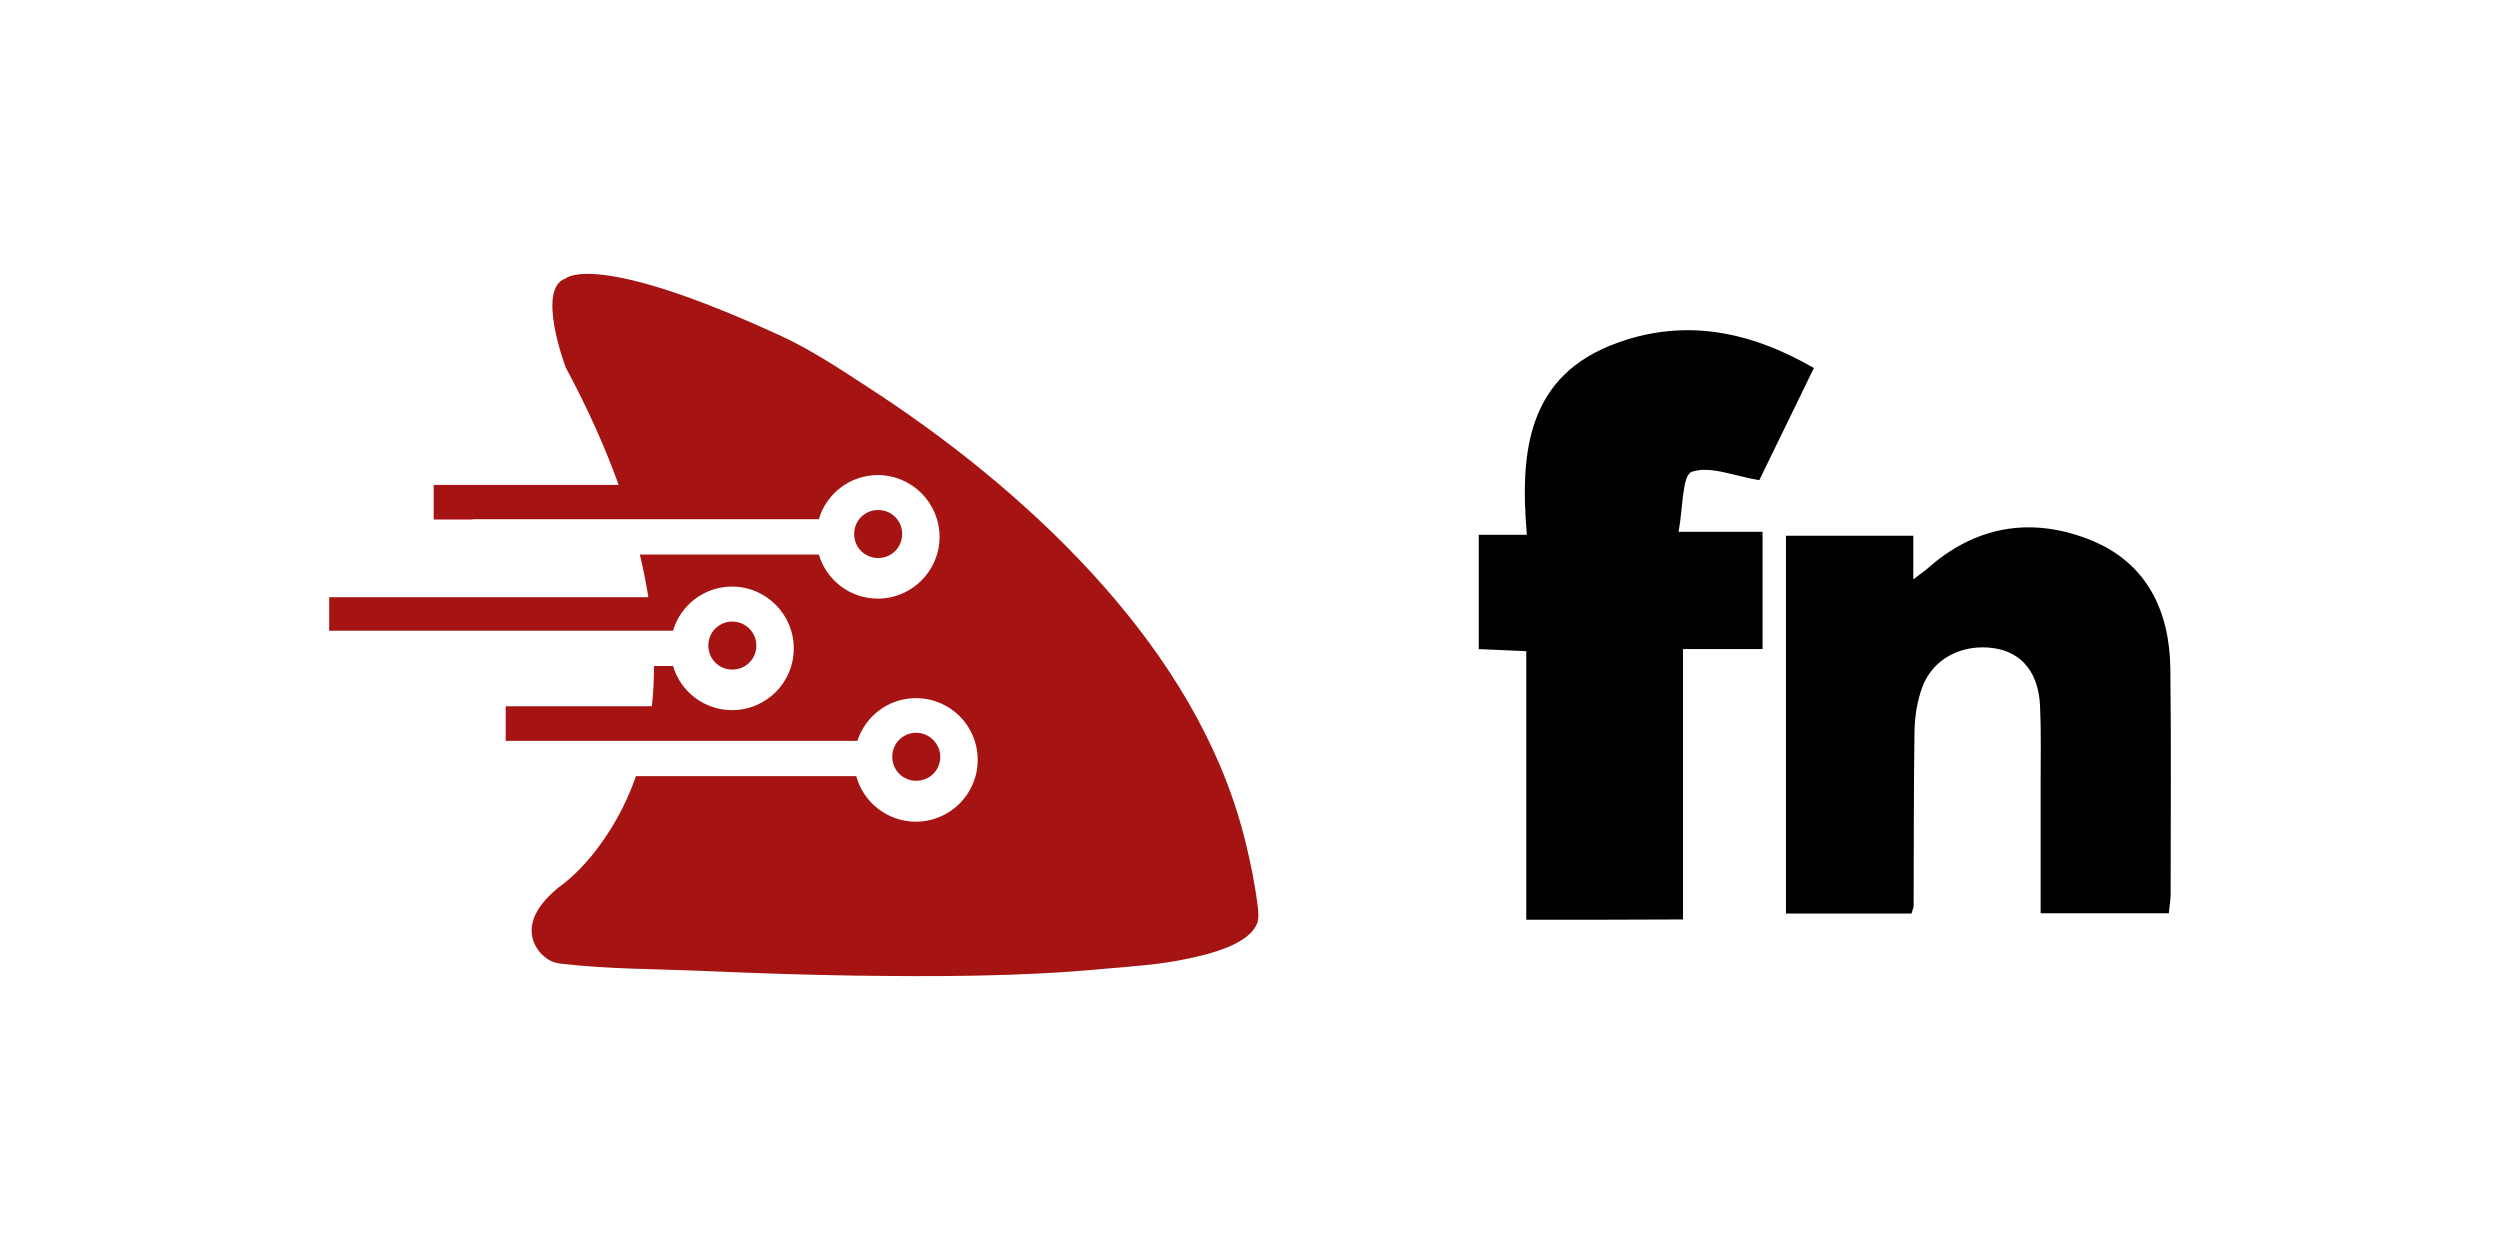
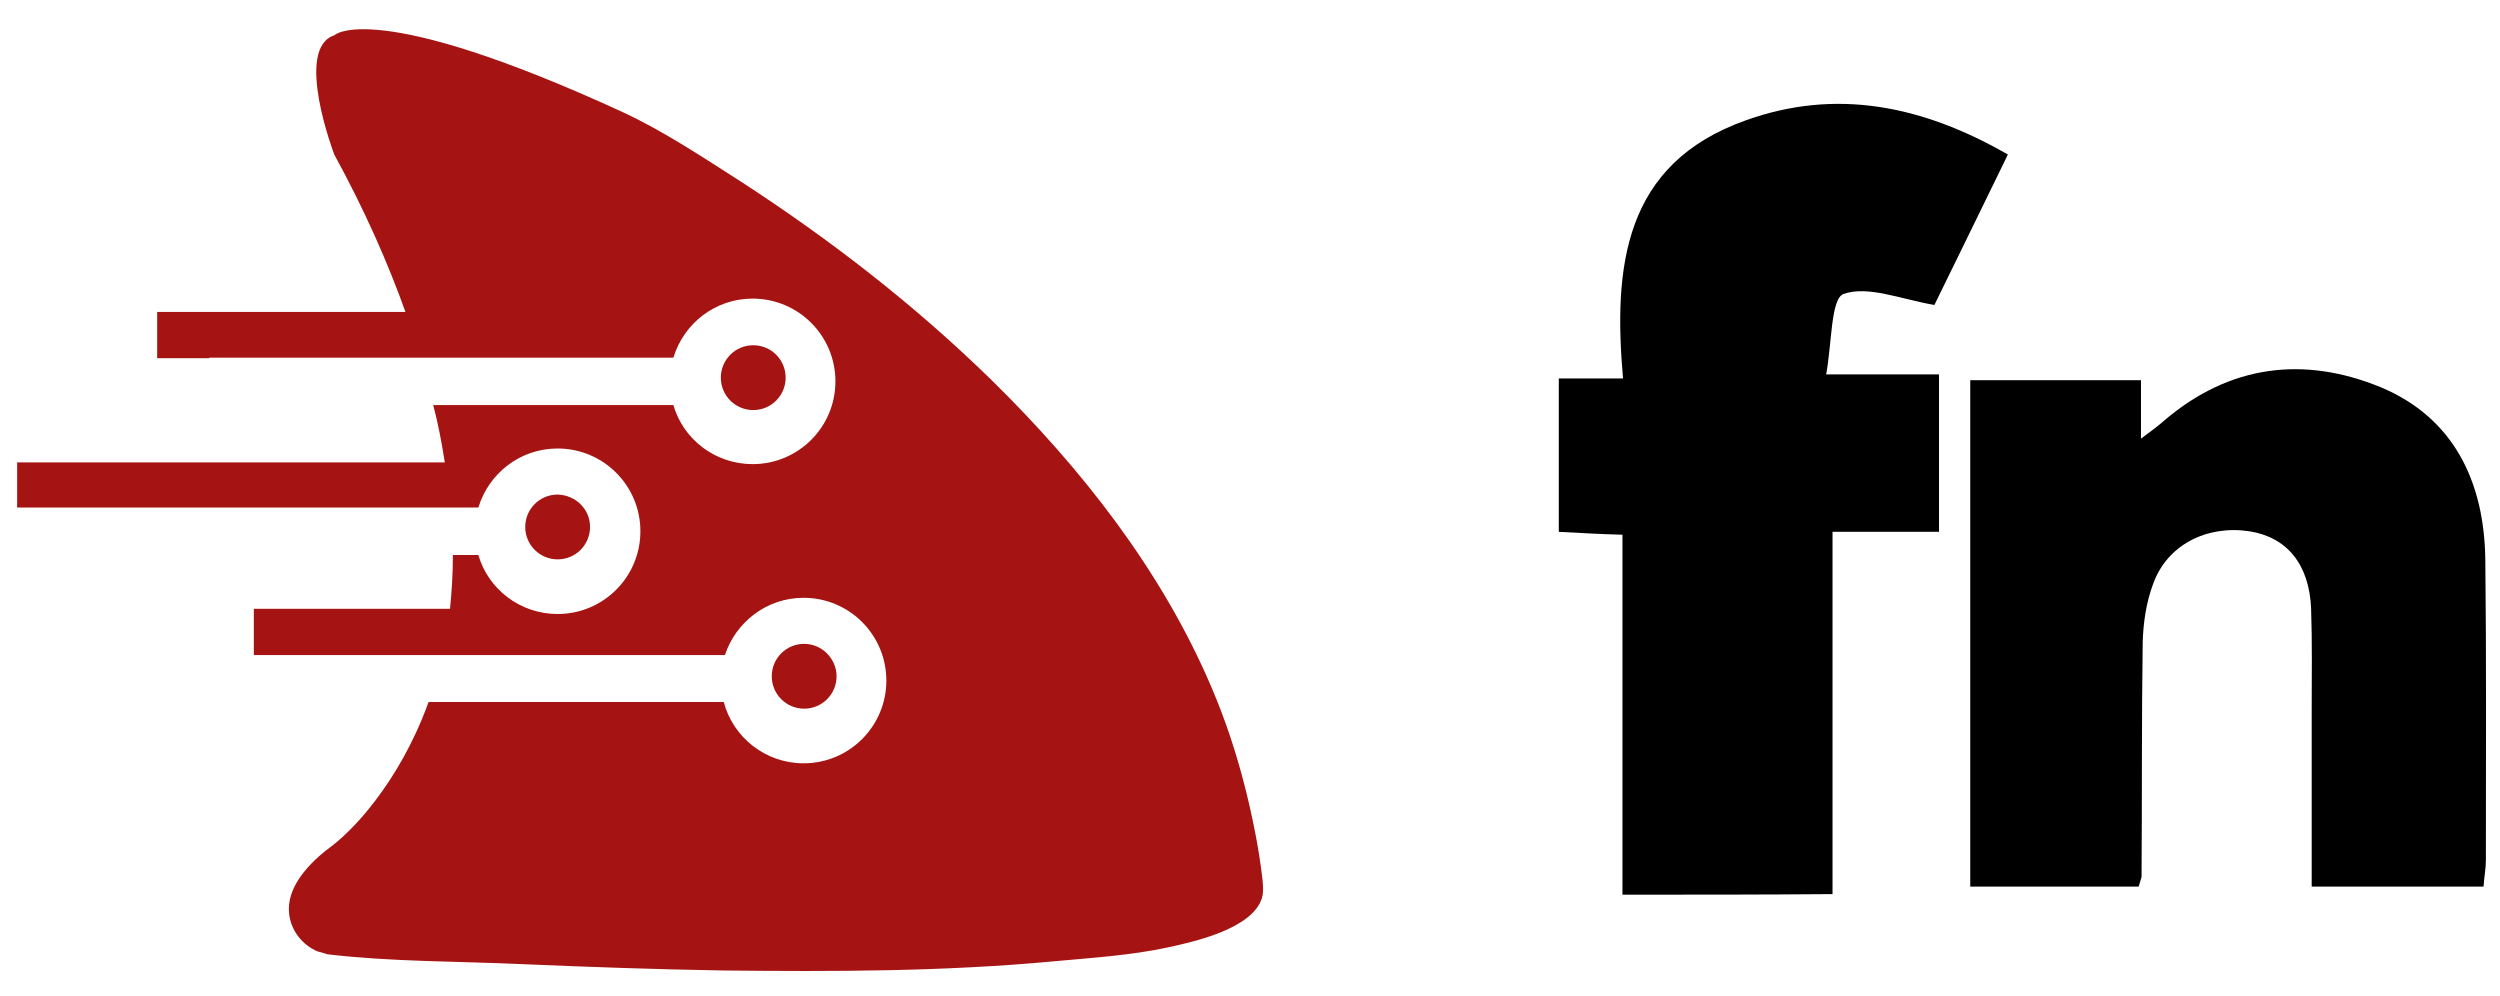
- <svg xmlns="http://www.w3.org/2000/svg" version="1.1" id="Layer_1" x="0px" y="0px" viewBox="0 0 120 60" xml:space="preserve" width="120" height="60">
-   <defs id="defs21" />
-   <style type="text/css" id="style2">
+ <svg xmlns="http://www.w3.org/2000/svg" version="1.1" id="Layer_1" x="0px" y="0px" viewBox="0 0 432 172" style="enable-background:new 0 0 432 172;" xml:space="preserve">
+   <style type="text/css">
	.st0{fill:#A51412;}
</style>
  <g id="g867" transform="translate(7.260563)">
-     <path style="stroke-width:0.142" d="m 66,44.149 c 0,-4.302 0,-8.548 0,-12.893 -0.798,-0.028 -1.496,-0.071 -2.279,-0.1 0,-1.824 0,-3.59 0,-5.485 0.684,0 1.382,0 2.308,0 -0.342,-3.989 0.014,-7.679 4.388,-9.232 3.234,-1.154 6.326,-0.541 9.389,1.225 -0.94,1.923 -1.838,3.775 -2.621,5.385 -1.211,-0.199 -2.379,-0.712 -3.248,-0.399 -0.456,0.171 -0.413,1.752 -0.627,2.878 1.482,0 2.707,0 4.032,0 0,1.909 0,3.69 0,5.627 -1.239,0 -2.465,0 -3.818,0 0,4.402 0,8.648 0,12.979 -2.507,0.014 -4.915,0.014 -7.522,0.014 z" id="path4" />
-     <path style="stroke-width:0.142" d="m 84.492,43.85 c -2.009,0 -3.961,0 -6.026,0 0,-6.041 0,-12.038 0,-18.136 1.995,0 4.018,0 6.112,0 0,0.627 0,1.254 0,2.094 0.399,-0.299 0.641,-0.47 0.855,-0.67 2.336,-1.98 5.001,-2.308 7.736,-1.182 2.636,1.097 3.718,3.391 3.747,6.155 0.043,3.604 0.014,7.195 0.014,10.799 0,0.285 -0.057,0.57 -0.085,0.926 -2.037,0 -4.018,0 -6.155,0 0,-2.151 0,-4.231 0,-6.311 0,-1.211 0.028,-2.422 -0.028,-3.633 -0.071,-1.596 -0.869,-2.579 -2.208,-2.778 -1.524,-0.228 -2.949,0.499 -3.448,1.881 -0.242,0.655 -0.356,1.382 -0.37,2.08 -0.043,2.807 -0.028,5.599 -0.043,8.406 0,0.071 -0.043,0.157 -0.1,0.37 z" id="path6" />
-     <path style="fill:#a51412;stroke-width:0.169" id="path10" d="m 19.284,46.17 c -0.542,-0.22 -0.949,-0.746 -1.017,-1.339 -0.102,-0.915 0.644,-1.711 1.305,-2.254 0,0 0.068,-0.034 0.169,-0.119 0.305,-0.237 0.949,-0.779 1.644,-1.695 0.644,-0.847 1.356,-2 1.881,-3.508 h 10.574 c 0.339,1.254 1.491,2.186 2.864,2.186 1.627,0 2.965,-1.322 2.965,-2.965 0,-1.644 -1.322,-2.965 -2.965,-2.965 -1.322,0 -2.423,0.864 -2.813,2.05 H 17.013 v -1.661 h 7.015 c 0.068,-0.61 0.102,-1.254 0.102,-1.932 h 0.915 c 0.356,1.22 1.491,2.118 2.83,2.118 1.644,0 2.965,-1.322 2.965,-2.965 0,-1.627 -1.322,-2.965 -2.965,-2.965 -1.339,0 -2.474,0.898 -2.83,2.118 H 8.54 V 28.666 H 23.859 c -0.102,-0.661 -0.237,-1.339 -0.407,-2.05 h 8.591 c 0.356,1.22 1.491,2.118 2.83,2.118 1.627,0 2.965,-1.322 2.965,-2.965 0,-1.627 -1.322,-2.965 -2.965,-2.965 -1.339,0 -2.474,0.898 -2.83,2.118 H 15.42 v 0.017 h -1.864 v -1.661 h 8.879 c -0.627,-1.745 -1.457,-3.626 -2.542,-5.643 0,0 -1.44,-3.796 0,-4.27 0,0 1.373,-1.373 10.337,2.762 1.474,0.678 2.864,1.61 4.219,2.491 3.186,2.067 6.219,4.423 8.947,7.083 3.237,3.169 6.117,6.846 7.897,11.031 0.491,1.152 0.898,2.355 1.203,3.575 0.271,1.068 0.491,2.186 0.627,3.287 0.017,0.22 0.034,0.441 -0.017,0.661 -0.356,1.101 -2.406,1.559 -3.355,1.762 -1.339,0.288 -2.711,0.373 -4.067,0.491 -3.948,0.373 -7.93,0.373 -11.896,0.322 -2.389,-0.034 -4.779,-0.119 -7.185,-0.22 -2.305,-0.102 -4.677,-0.085 -6.965,-0.356 -0.136,-0.017 -0.254,-0.051 -0.356,-0.085 z" class="st0" />
-     <g transform="translate(0,-1.541836)" id="g833">
-       <path class="st0" d="m 36.043,27.174 c 0,0.644 -0.508,1.152 -1.152,1.152 -0.644,0 -1.152,-0.508 -1.152,-1.152 0,-0.644 0.508,-1.152 1.152,-1.152 0.644,0 1.152,0.508 1.152,1.152 z" id="path12" style="fill:#a51412;stroke-width:0.169" />
-       <path class="st0" d="m 29.044,32.529 c 0,0.644 -0.508,1.152 -1.152,1.152 -0.644,0 -1.152,-0.508 -1.152,-1.152 0,-0.644 0.508,-1.152 1.152,-1.152 0.627,0 1.152,0.508 1.152,1.152 z" id="path14" style="fill:#a51412;stroke-width:0.169" />
-       <path class="st0" d="m 37.873,37.867 c 0,0.644 -0.508,1.152 -1.152,1.152 -0.644,0 -1.152,-0.508 -1.152,-1.152 0,-0.644 0.508,-1.152 1.152,-1.152 0.627,0 1.152,0.525 1.152,1.152 z" id="path16" style="fill:#a51412;stroke-width:0.169" />
+     <path id="path4" d="M273.1,154.6c0-20.8,0-41.3,0-62.2c-3.9-0.1-7.2-0.3-11-0.5   c0-8.8,0-17.3,0-26.5c3.3,0,6.7,0,11.1,0c-1.7-19.3,0.1-37.1,21.2-44.6c15.6-5.6,30.5-2.6,45.3,5.9c-4.5,9.3-8.9,18.2-12.7,26   c-5.8-1-11.5-3.4-15.7-1.9c-2.2,0.8-2,8.5-3,13.9c7.2,0,13.1,0,19.5,0c0,9.2,0,17.8,0,27.2c-6,0-11.9,0-18.4,0   c0,21.2,0,41.7,0,62.6C297.3,154.6,285.7,154.6,273.1,154.6z" />
+     <path id="path6" d="M362.3,153.2c-9.7,0-19.1,0-29.1,0c0-29.2,0-58.1,0-87.5c9.6,0,19.4,0,29.5,0   c0,3,0,6.1,0,10.1c1.9-1.4,3.1-2.3,4.1-3.2c11.3-9.6,24.1-11.1,37.3-5.7c12.7,5.3,17.9,16.4,18.1,29.7c0.2,17.4,0.1,34.7,0.1,52.1   c0,1.4-0.3,2.8-0.4,4.5c-9.8,0-19.4,0-29.7,0c0-10.4,0-20.4,0-30.5c0-5.8,0.1-11.7-0.1-17.5c-0.3-7.7-4.2-12.4-10.7-13.4   c-7.4-1.1-14.2,2.4-16.6,9.1c-1.2,3.2-1.7,6.7-1.8,10c-0.2,13.5-0.1,27-0.2,40.6C362.8,151.7,362.6,152.1,362.3,153.2z" />
+     <path id="path10" class="st0" d="M47.6,164.4c-2.6-1.1-4.6-3.6-4.9-6.5   c-0.5-4.4,3.1-8.3,6.3-10.9c0,0,0.3-0.2,0.8-0.6c1.5-1.1,4.6-3.8,7.9-8.2c3.1-4.1,6.5-9.7,9.1-16.9h51c1.6,6.1,7.2,10.6,13.8,10.6   c7.9,0,14.3-6.4,14.3-14.3s-6.4-14.3-14.3-14.3c-6.4,0-11.7,4.2-13.6,9.9H36.6v-8h33.9c0.3-2.9,0.5-6.1,0.5-9.3h4.4   c1.7,5.9,7.2,10.2,13.7,10.2c7.9,0,14.3-6.4,14.3-14.3c0-7.9-6.4-14.3-14.3-14.3c-6.5,0-11.9,4.3-13.7,10.2H-4.3v-7.8h73.9   c-0.5-3.2-1.1-6.5-2-9.9h41.5c1.7,5.9,7.2,10.2,13.7,10.2c7.9,0,14.3-6.4,14.3-14.3c0-7.9-6.4-14.3-14.3-14.3   c-6.5,0-11.9,4.3-13.7,10.2H28.9v0.1h-9v-8h42.9c-3-8.4-7-17.5-12.3-27.2c0,0-7-18.3,0-20.6c0,0,6.6-6.6,49.9,13.3   c7.1,3.3,13.8,7.8,20.4,12c15.4,10,30,21.3,43.2,34.2c15.6,15.3,29.5,33,38.1,53.2c2.4,5.6,4.3,11.4,5.8,17.3   c1.3,5.2,2.4,10.6,3,15.9c0.1,1.1,0.2,2.1-0.1,3.2c-1.7,5.3-11.6,7.5-16.2,8.5c-6.5,1.4-13.1,1.8-19.6,2.4   c-19.1,1.8-38.3,1.8-57.4,1.6c-11.5-0.2-23.1-0.6-34.7-1.1c-11.1-0.5-22.6-0.4-33.6-1.7C48.7,164.7,48.1,164.5,47.6,164.4   L47.6,164.4z" />
+     <g id="g833" transform="translate(0,-1.541836)">
+       <path id="path12" class="st0" d="M128.5,66.8c0,3.1-2.5,5.6-5.6,5.6s-5.6-2.5-5.6-5.6    c0-3.1,2.5-5.6,5.6-5.6C126,61.2,128.5,63.7,128.5,66.8z" />
+       <path id="path14" class="st0" d="M94.7,92.6c0,3.1-2.5,5.6-5.6,5.6s-5.6-2.5-5.6-5.6    s2.5-5.6,5.6-5.6C92.2,87.1,94.7,89.5,94.7,92.6z" />
+       <path id="path16" class="st0" d="M137.3,118.4c0,3.1-2.5,5.6-5.6,5.6c-3.1,0-5.6-2.5-5.6-5.6    c0-3.1,2.5-5.6,5.6-5.6C134.8,112.8,137.3,115.4,137.3,118.4z" />
    </g>
  </g>
</svg>
